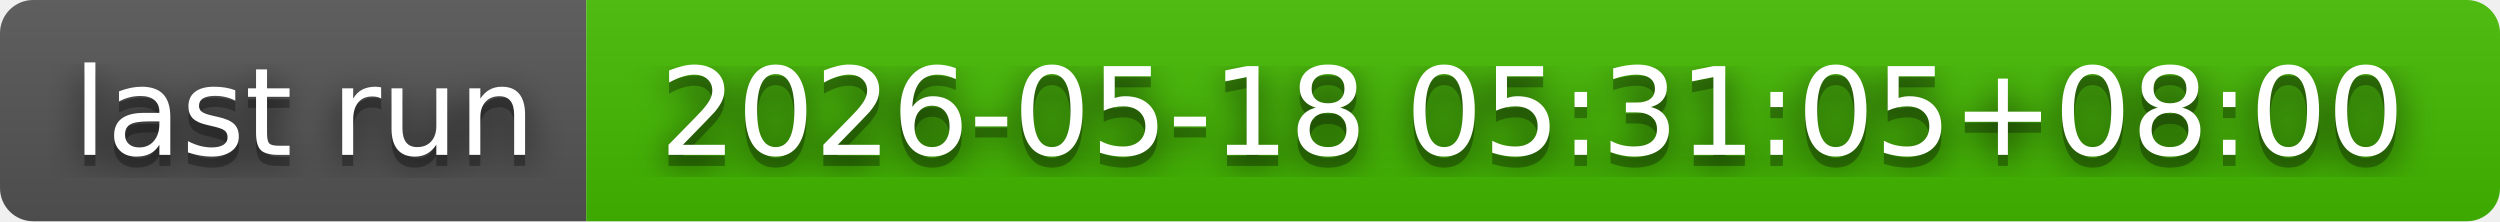
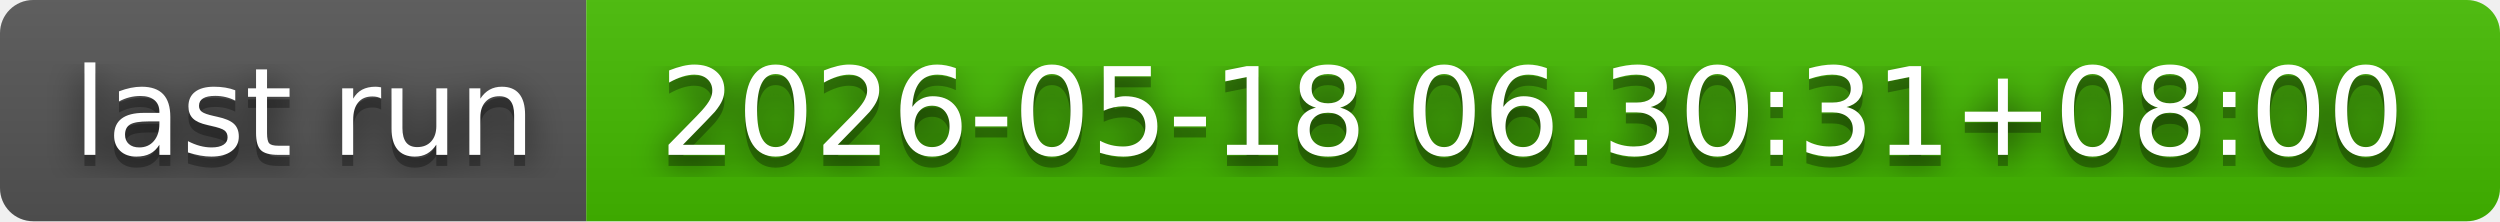
- <svg xmlns="http://www.w3.org/2000/svg" width="226" height="20" role="img" aria-label="last run: 2026-05-18 05:31:05+08:00">
+ <svg xmlns="http://www.w3.org/2000/svg" width="226" height="20" role="img" aria-label="last run: 2026-05-18 06:30:31+08:00">
  <filter id="blur">
    <feGaussianBlur in="SourceGraphic" stdDeviation="16" />
  </filter>
  <linearGradient id="s" x2="0" y2="100%">
    <stop offset="0" stop-color="#bbb" stop-opacity=".1" />
    <stop offset="1" stop-opacity=".1" />
  </linearGradient>
  <clipPath id="r">
    <rect width="226" height="20" rx="3" fill="#fff" />
  </clipPath>
  <g clip-path="url(#r)">
    <rect width="53" height="20" fill="#555" />
    <rect x="53" width="173" height="20" fill="#4b0" />
    <rect width="226" height="20" fill="url(#s)" />
  </g>
  <g fill="#fff" text-anchor="middle" font-family="Verdana,Geneva,DejaVu Sans,sans-serif" text-rendering="geometricPrecision" font-size="110">
    <text aria-hidden="true" x="275" y="150" fill="#010101" fill-opacity=".80" filter="url(#blur)" transform="scale(.1)" textLength="430">last run</text>
    <text aria-hidden="true" x="275" y="150" fill="#010101" fill-opacity=".3" transform="scale(.1)" textLength="430">last run</text>
    <text x="275" y="140" transform="scale(.1)" fill="#fff" textLength="430">last run</text>
-     <text aria-hidden="true" x="1385" y="150" fill="#010101" fill-opacity=".80" filter="url(#blur)" transform="scale(.1)" textLength="1630">2026-05-18 05:31:05+08:00</text>
-     <text aria-hidden="true" x="1385" y="150" fill="#010101" fill-opacity=".3" transform="scale(.1)" textLength="1630">2026-05-18 05:31:05+08:00</text>
-     <text x="1385" y="140" transform="scale(.1)" fill="#fff" textLength="1630">2026-05-18 05:31:05+08:00</text>
+     <text aria-hidden="true" x="1385" y="150" fill="#010101" fill-opacity=".80" filter="url(#blur)" transform="scale(.1)" textLength="1630">2026-05-18 06:30:31+08:00</text>
+     <text aria-hidden="true" x="1385" y="150" fill="#010101" fill-opacity=".3" transform="scale(.1)" textLength="1630">2026-05-18 06:30:31+08:00</text>
+     <text x="1385" y="140" transform="scale(.1)" fill="#fff" textLength="1630">2026-05-18 06:30:31+08:00</text>
  </g>
</svg>
